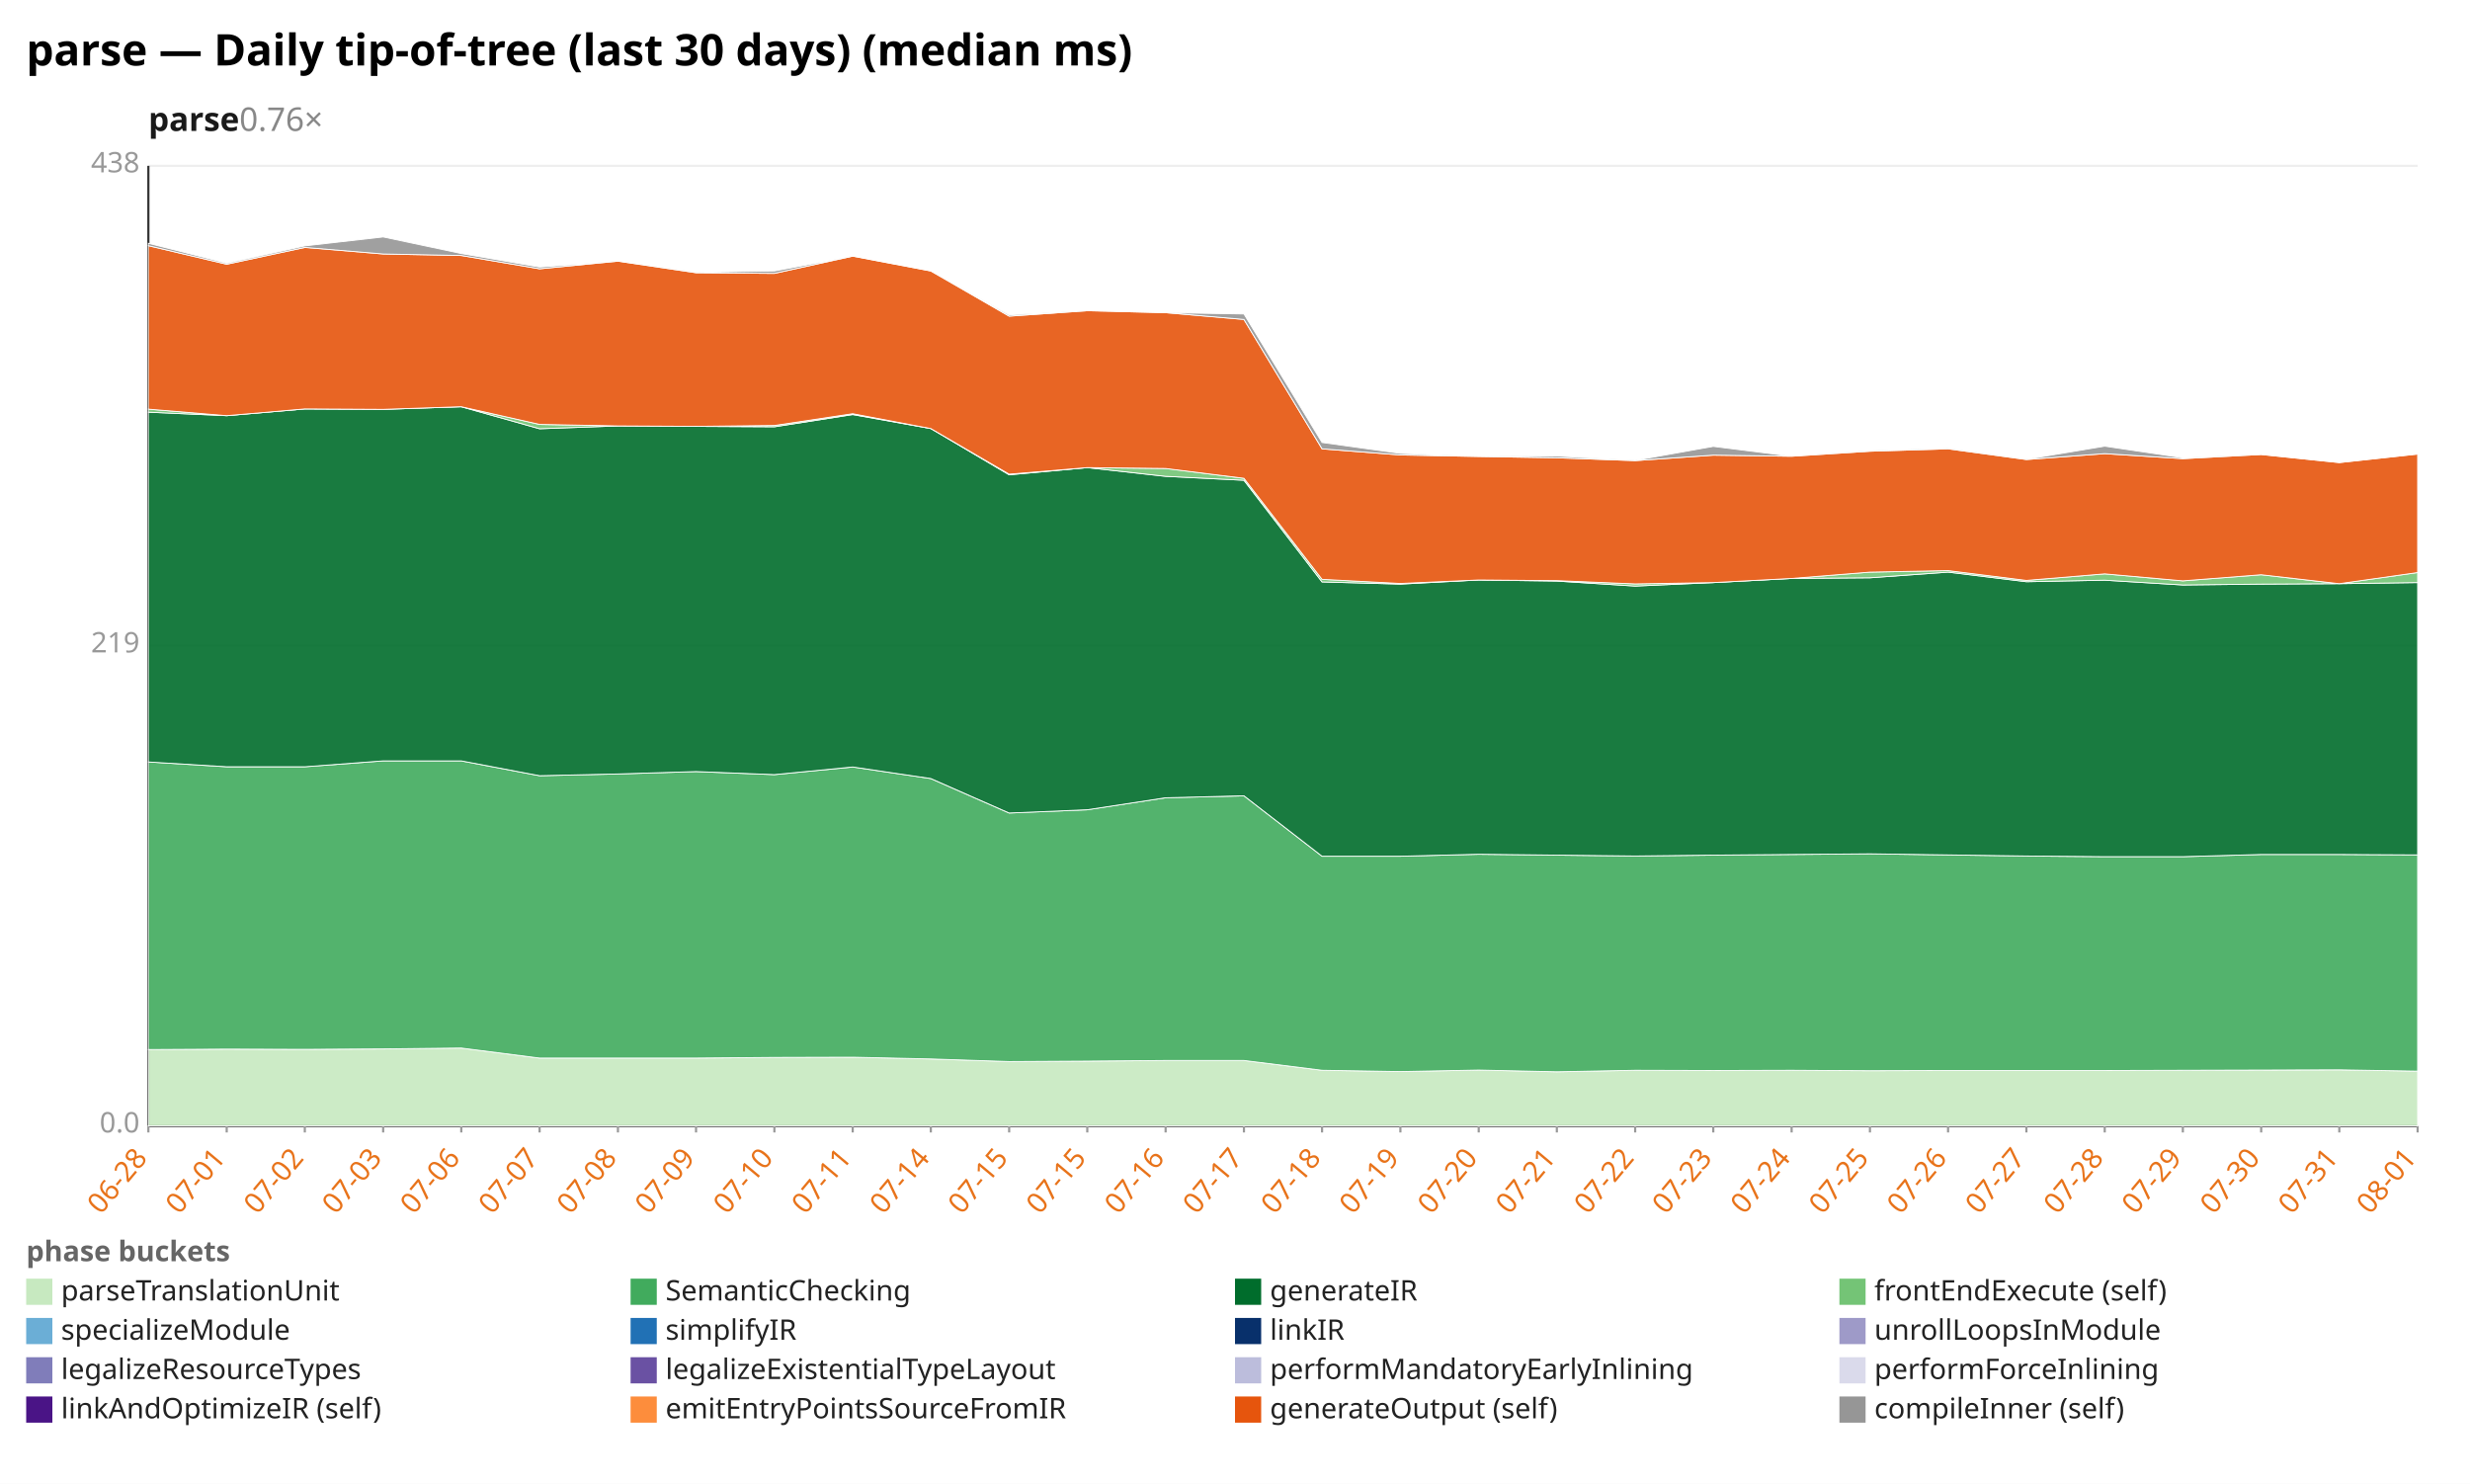
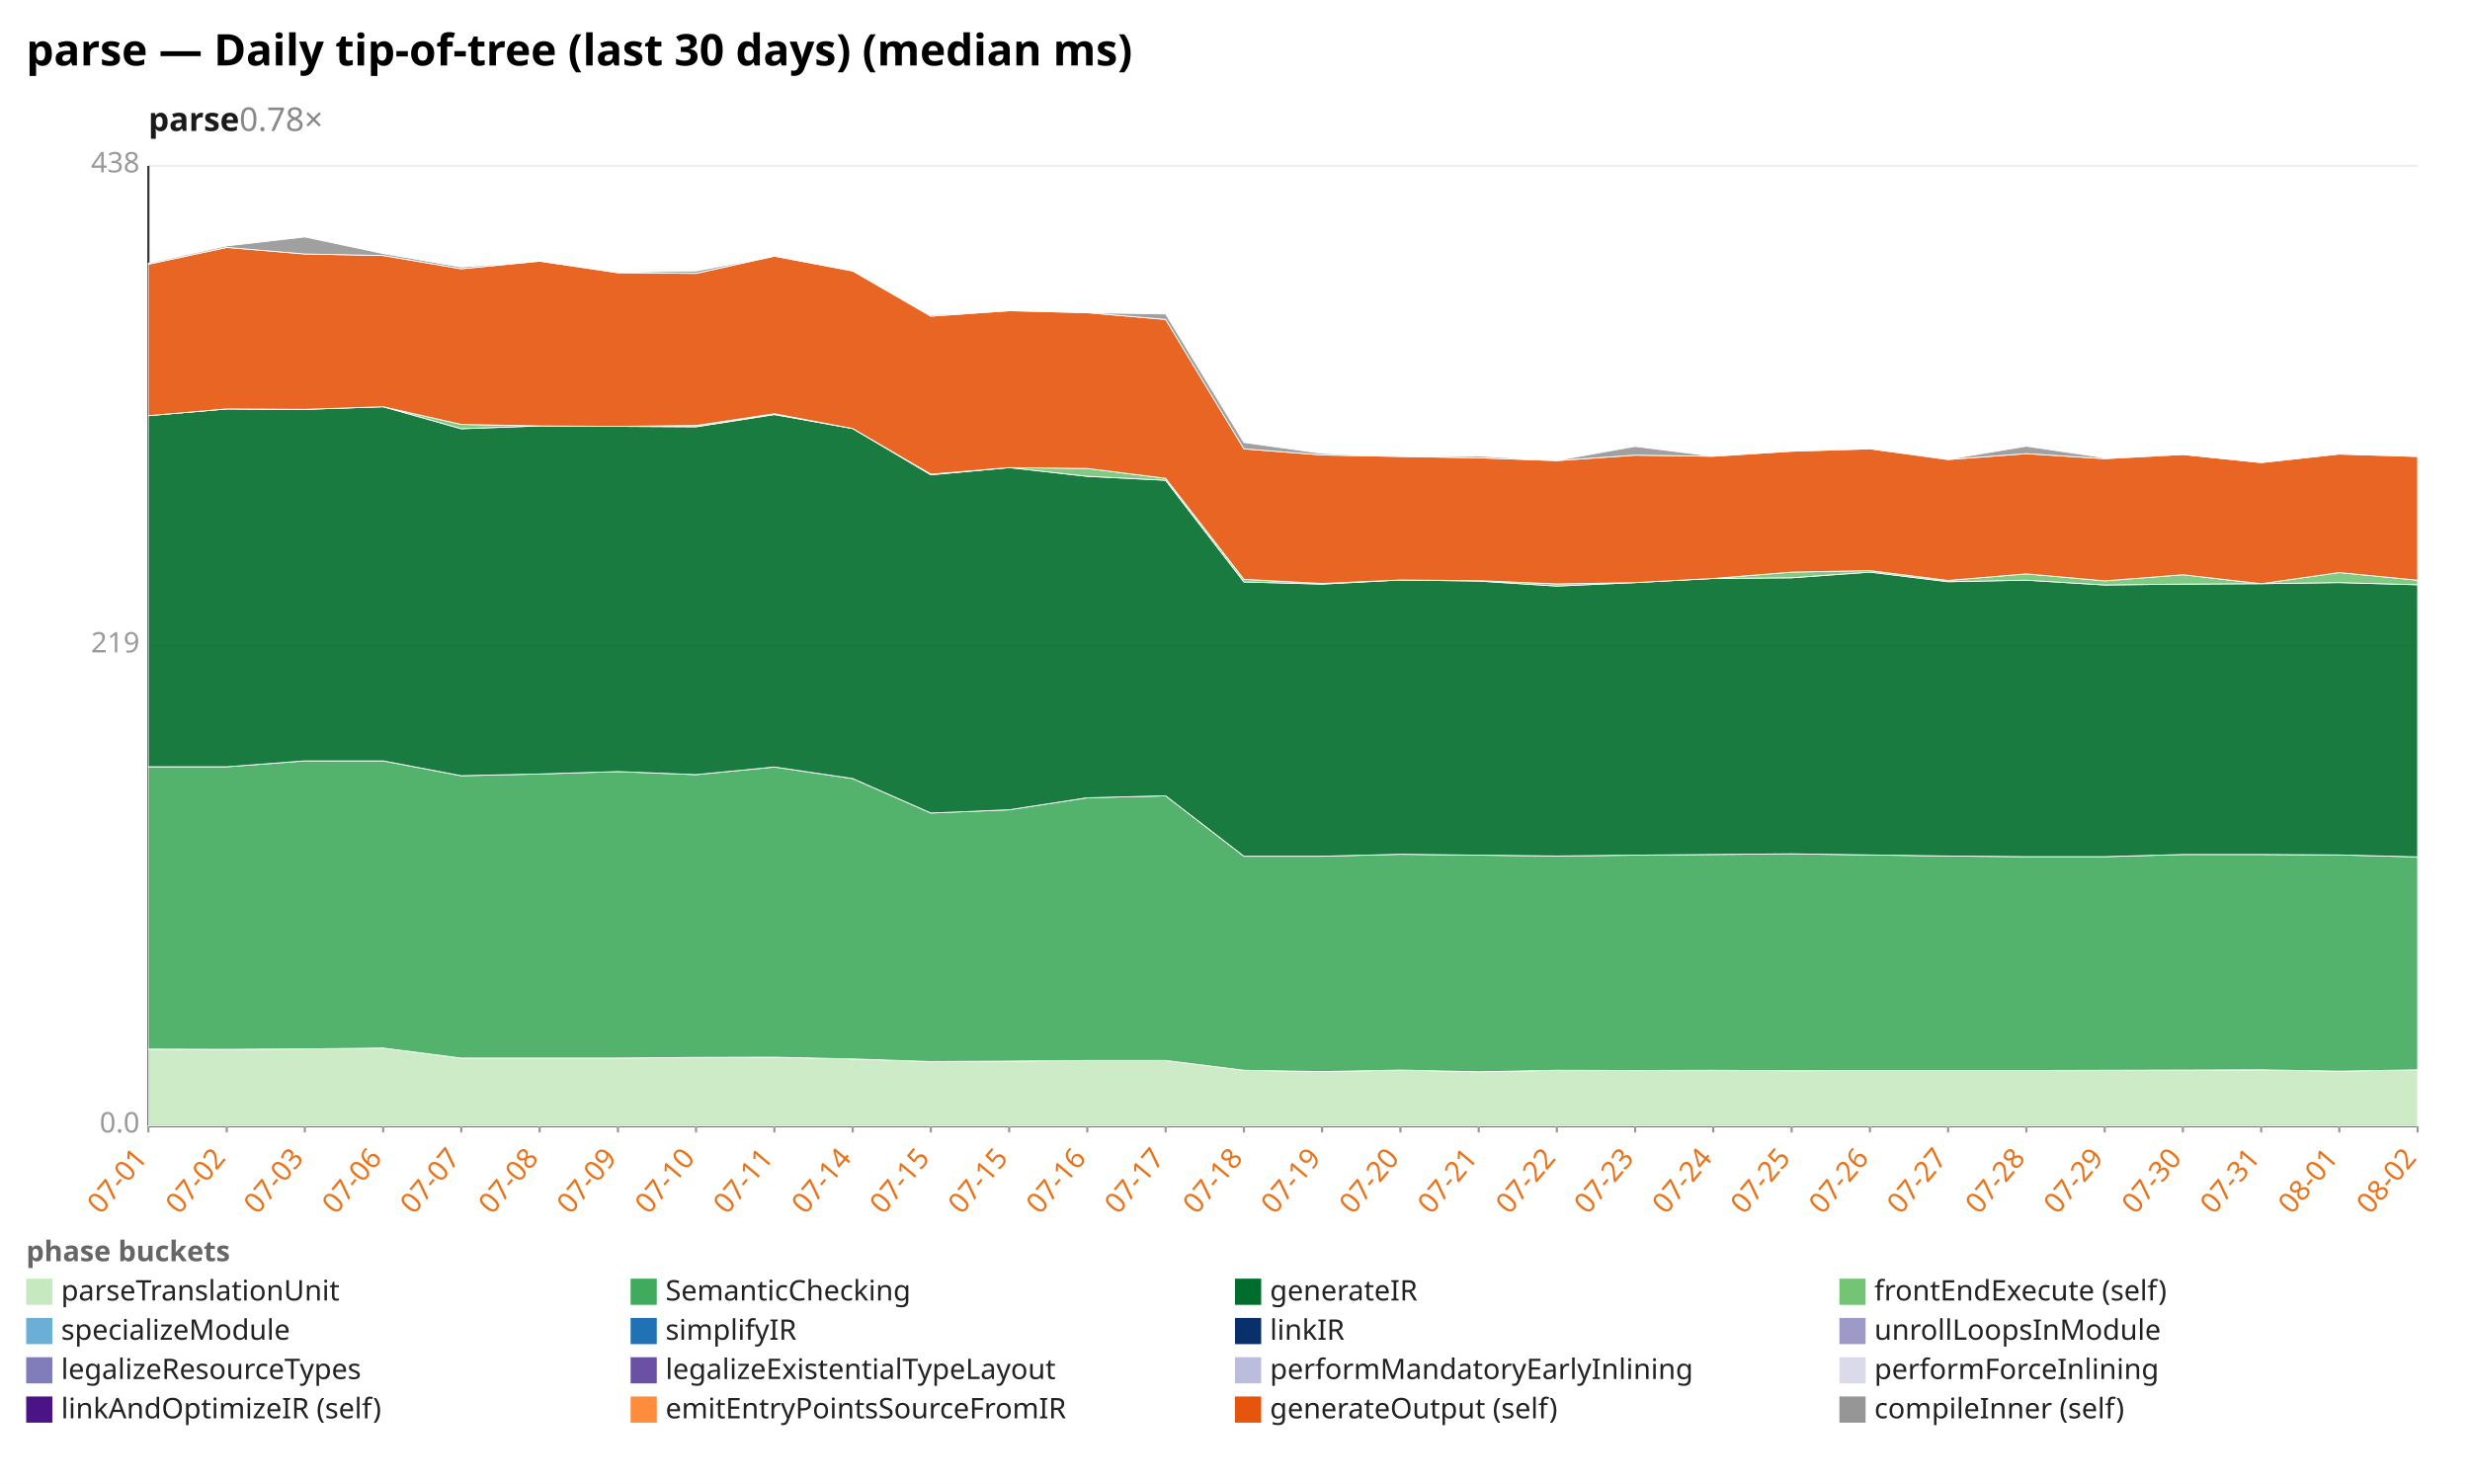
<svg xmlns="http://www.w3.org/2000/svg" width="1132" height="680" viewBox="0 0 1132 680" preserveAspectRatio="xMidYMid meet" font-family="sans-serif" font-size="13">
  <rect width="1132" height="680" fill="white" />
  <text x="12" y="30" font-size="20" font-weight="bold">parse — Daily tip-of-tree (last 30 days) (median ms)</text>
-   <text x="68" y="60" font-size="15" font-weight="600" fill="#1a1a1a">parse<tspan fill="#888" font-weight="400" text-decoration="none">  0.76×</tspan>
+   <text x="68" y="60" font-size="15" font-weight="600" fill="#1a1a1a">parse<tspan fill="#888" font-weight="400" text-decoration="none">  0.78×</tspan>
  </text>
  <line x1="68.0" y1="516.0" x2="1108.0" y2="516.0" stroke="#eee" />
  <text x="64.0" y="519.0" text-anchor="end" fill="#999">0.0</text>
  <line x1="68.0" y1="296.0" x2="1108.0" y2="296.0" stroke="#eee" />
  <text x="64.0" y="299.0" text-anchor="end" fill="#999">219</text>
  <line x1="68.0" y1="76.0" x2="1108.0" y2="76.0" stroke="#eee" />
  <text x="64.0" y="79.0" text-anchor="end" fill="#999">438</text>
  <line x1="68.0" y1="76.0" x2="68.0" y2="516.0" stroke="#333" />
  <line x1="68.0" y1="516.0" x2="1108.0" y2="516.0" stroke="#333" />
  <line x1="68.0" y1="516.0" x2="68.0" y2="519.0" stroke="#999" />
-   <text x="68.0" y="531.0" text-anchor="end" fill="#e8731a" transform="rotate(-50 68.0 531.0)">06-28</text>
+   <text x="68.0" y="531.0" text-anchor="end" fill="#e8731a" transform="rotate(-50 68.0 531.0)">07-01</text>
  <line x1="103.9" y1="516.0" x2="103.9" y2="519.0" stroke="#999" />
-   <text x="103.9" y="531.0" text-anchor="end" fill="#e8731a" transform="rotate(-50 103.9 531.0)">07-01</text>
+   <text x="103.9" y="531.0" text-anchor="end" fill="#e8731a" transform="rotate(-50 103.9 531.0)">07-02</text>
  <line x1="139.7" y1="516.0" x2="139.7" y2="519.0" stroke="#999" />
-   <text x="139.7" y="531.0" text-anchor="end" fill="#e8731a" transform="rotate(-50 139.7 531.0)">07-02</text>
+   <text x="139.7" y="531.0" text-anchor="end" fill="#e8731a" transform="rotate(-50 139.7 531.0)">07-03</text>
  <line x1="175.6" y1="516.0" x2="175.6" y2="519.0" stroke="#999" />
-   <text x="175.6" y="531.0" text-anchor="end" fill="#e8731a" transform="rotate(-50 175.6 531.0)">07-03</text>
+   <text x="175.6" y="531.0" text-anchor="end" fill="#e8731a" transform="rotate(-50 175.6 531.0)">07-06</text>
  <line x1="211.4" y1="516.0" x2="211.4" y2="519.0" stroke="#999" />
-   <text x="211.4" y="531.0" text-anchor="end" fill="#e8731a" transform="rotate(-50 211.4 531.0)">07-06</text>
+   <text x="211.4" y="531.0" text-anchor="end" fill="#e8731a" transform="rotate(-50 211.4 531.0)">07-07</text>
  <line x1="247.3" y1="516.0" x2="247.3" y2="519.0" stroke="#999" />
-   <text x="247.3" y="531.0" text-anchor="end" fill="#e8731a" transform="rotate(-50 247.3 531.0)">07-07</text>
+   <text x="247.3" y="531.0" text-anchor="end" fill="#e8731a" transform="rotate(-50 247.3 531.0)">07-08</text>
  <line x1="283.2" y1="516.0" x2="283.2" y2="519.0" stroke="#999" />
-   <text x="283.2" y="531.0" text-anchor="end" fill="#e8731a" transform="rotate(-50 283.2 531.0)">07-08</text>
+   <text x="283.2" y="531.0" text-anchor="end" fill="#e8731a" transform="rotate(-50 283.2 531.0)">07-09</text>
  <line x1="319.0" y1="516.0" x2="319.0" y2="519.0" stroke="#999" />
-   <text x="319.0" y="531.0" text-anchor="end" fill="#e8731a" transform="rotate(-50 319.0 531.0)">07-09</text>
+   <text x="319.0" y="531.0" text-anchor="end" fill="#e8731a" transform="rotate(-50 319.0 531.0)">07-10</text>
  <line x1="354.9" y1="516.0" x2="354.9" y2="519.0" stroke="#999" />
-   <text x="354.9" y="531.0" text-anchor="end" fill="#e8731a" transform="rotate(-50 354.9 531.0)">07-10</text>
+   <text x="354.9" y="531.0" text-anchor="end" fill="#e8731a" transform="rotate(-50 354.9 531.0)">07-11</text>
  <line x1="390.8" y1="516.0" x2="390.8" y2="519.0" stroke="#999" />
-   <text x="390.8" y="531.0" text-anchor="end" fill="#e8731a" transform="rotate(-50 390.8 531.0)">07-11</text>
+   <text x="390.8" y="531.0" text-anchor="end" fill="#e8731a" transform="rotate(-50 390.8 531.0)">07-14</text>
  <line x1="426.6" y1="516.0" x2="426.6" y2="519.0" stroke="#999" />
-   <text x="426.6" y="531.0" text-anchor="end" fill="#e8731a" transform="rotate(-50 426.6 531.0)">07-14</text>
+   <text x="426.6" y="531.0" text-anchor="end" fill="#e8731a" transform="rotate(-50 426.6 531.0)">07-15</text>
  <line x1="462.5" y1="516.0" x2="462.5" y2="519.0" stroke="#999" />
  <text x="462.5" y="531.0" text-anchor="end" fill="#e8731a" transform="rotate(-50 462.5 531.0)">07-15</text>
  <line x1="498.3" y1="516.0" x2="498.3" y2="519.0" stroke="#999" />
-   <text x="498.3" y="531.0" text-anchor="end" fill="#e8731a" transform="rotate(-50 498.3 531.0)">07-15</text>
+   <text x="498.3" y="531.0" text-anchor="end" fill="#e8731a" transform="rotate(-50 498.3 531.0)">07-16</text>
  <line x1="534.2" y1="516.0" x2="534.2" y2="519.0" stroke="#999" />
-   <text x="534.2" y="531.0" text-anchor="end" fill="#e8731a" transform="rotate(-50 534.2 531.0)">07-16</text>
+   <text x="534.2" y="531.0" text-anchor="end" fill="#e8731a" transform="rotate(-50 534.2 531.0)">07-17</text>
  <line x1="570.1" y1="516.0" x2="570.1" y2="519.0" stroke="#999" />
-   <text x="570.1" y="531.0" text-anchor="end" fill="#e8731a" transform="rotate(-50 570.1 531.0)">07-17</text>
+   <text x="570.1" y="531.0" text-anchor="end" fill="#e8731a" transform="rotate(-50 570.1 531.0)">07-18</text>
  <line x1="605.9" y1="516.0" x2="605.9" y2="519.0" stroke="#999" />
-   <text x="605.9" y="531.0" text-anchor="end" fill="#e8731a" transform="rotate(-50 605.9 531.0)">07-18</text>
+   <text x="605.9" y="531.0" text-anchor="end" fill="#e8731a" transform="rotate(-50 605.9 531.0)">07-19</text>
  <line x1="641.8" y1="516.0" x2="641.8" y2="519.0" stroke="#999" />
-   <text x="641.8" y="531.0" text-anchor="end" fill="#e8731a" transform="rotate(-50 641.8 531.0)">07-19</text>
+   <text x="641.8" y="531.0" text-anchor="end" fill="#e8731a" transform="rotate(-50 641.8 531.0)">07-20</text>
  <line x1="677.7" y1="516.0" x2="677.7" y2="519.0" stroke="#999" />
-   <text x="677.7" y="531.0" text-anchor="end" fill="#e8731a" transform="rotate(-50 677.7 531.0)">07-20</text>
+   <text x="677.7" y="531.0" text-anchor="end" fill="#e8731a" transform="rotate(-50 677.7 531.0)">07-21</text>
  <line x1="713.5" y1="516.0" x2="713.5" y2="519.0" stroke="#999" />
-   <text x="713.5" y="531.0" text-anchor="end" fill="#e8731a" transform="rotate(-50 713.5 531.0)">07-21</text>
+   <text x="713.5" y="531.0" text-anchor="end" fill="#e8731a" transform="rotate(-50 713.5 531.0)">07-22</text>
  <line x1="749.4" y1="516.0" x2="749.4" y2="519.0" stroke="#999" />
-   <text x="749.4" y="531.0" text-anchor="end" fill="#e8731a" transform="rotate(-50 749.4 531.0)">07-22</text>
+   <text x="749.4" y="531.0" text-anchor="end" fill="#e8731a" transform="rotate(-50 749.4 531.0)">07-23</text>
  <line x1="785.2" y1="516.0" x2="785.2" y2="519.0" stroke="#999" />
-   <text x="785.2" y="531.0" text-anchor="end" fill="#e8731a" transform="rotate(-50 785.2 531.0)">07-23</text>
+   <text x="785.2" y="531.0" text-anchor="end" fill="#e8731a" transform="rotate(-50 785.2 531.0)">07-24</text>
  <line x1="821.1" y1="516.0" x2="821.1" y2="519.0" stroke="#999" />
-   <text x="821.1" y="531.0" text-anchor="end" fill="#e8731a" transform="rotate(-50 821.1 531.0)">07-24</text>
+   <text x="821.1" y="531.0" text-anchor="end" fill="#e8731a" transform="rotate(-50 821.1 531.0)">07-25</text>
  <line x1="857.0" y1="516.0" x2="857.0" y2="519.0" stroke="#999" />
-   <text x="857.0" y="531.0" text-anchor="end" fill="#e8731a" transform="rotate(-50 857.0 531.0)">07-25</text>
+   <text x="857.0" y="531.0" text-anchor="end" fill="#e8731a" transform="rotate(-50 857.0 531.0)">07-26</text>
  <line x1="892.8" y1="516.0" x2="892.8" y2="519.0" stroke="#999" />
-   <text x="892.8" y="531.0" text-anchor="end" fill="#e8731a" transform="rotate(-50 892.8 531.0)">07-26</text>
+   <text x="892.8" y="531.0" text-anchor="end" fill="#e8731a" transform="rotate(-50 892.8 531.0)">07-27</text>
  <line x1="928.7" y1="516.0" x2="928.7" y2="519.0" stroke="#999" />
-   <text x="928.7" y="531.0" text-anchor="end" fill="#e8731a" transform="rotate(-50 928.7 531.0)">07-27</text>
+   <text x="928.7" y="531.0" text-anchor="end" fill="#e8731a" transform="rotate(-50 928.7 531.0)">07-28</text>
  <line x1="964.6" y1="516.0" x2="964.6" y2="519.0" stroke="#999" />
-   <text x="964.6" y="531.0" text-anchor="end" fill="#e8731a" transform="rotate(-50 964.6 531.0)">07-28</text>
+   <text x="964.6" y="531.0" text-anchor="end" fill="#e8731a" transform="rotate(-50 964.6 531.0)">07-29</text>
  <line x1="1000.4" y1="516.0" x2="1000.4" y2="519.0" stroke="#999" />
-   <text x="1000.4" y="531.0" text-anchor="end" fill="#e8731a" transform="rotate(-50 1000.4 531.0)">07-29</text>
+   <text x="1000.4" y="531.0" text-anchor="end" fill="#e8731a" transform="rotate(-50 1000.4 531.0)">07-30</text>
  <line x1="1036.3" y1="516.0" x2="1036.3" y2="519.0" stroke="#999" />
-   <text x="1036.3" y="531.0" text-anchor="end" fill="#e8731a" transform="rotate(-50 1036.3 531.0)">07-30</text>
+   <text x="1036.3" y="531.0" text-anchor="end" fill="#e8731a" transform="rotate(-50 1036.3 531.0)">07-31</text>
  <line x1="1072.1" y1="516.0" x2="1072.1" y2="519.0" stroke="#999" />
-   <text x="1072.1" y="531.0" text-anchor="end" fill="#e8731a" transform="rotate(-50 1072.1 531.0)">07-31</text>
+   <text x="1072.1" y="531.0" text-anchor="end" fill="#e8731a" transform="rotate(-50 1072.1 531.0)">08-01</text>
  <line x1="1108.0" y1="516.0" x2="1108.0" y2="519.0" stroke="#999" />
-   <text x="1108.0" y="531.0" text-anchor="end" fill="#e8731a" transform="rotate(-50 1108.0 531.0)">08-01</text>
-   <polygon points="68.0,481.0 103.9,480.8 139.7,480.9 175.6,480.7 211.4,480.3 247.3,484.9 283.2,484.9 319.0,484.9 354.9,484.6 390.8,484.5 426.6,485.3 462.5,486.5 498.3,486.3 534.2,486.0 570.1,486.0 605.9,490.5 641.8,491.1 677.7,490.4 713.5,491.2 749.4,490.5 785.2,490.6 821.1,490.5 857.0,490.7 892.8,490.6 928.7,490.6 964.6,490.6 1000.4,490.5 1036.3,490.4 1072.1,490.3 1108.0,490.9 1108.0,516.0 1072.1,516.0 1036.3,516.0 1000.4,516.0 964.6,516.0 928.7,516.0 892.8,516.0 857.0,516.0 821.1,516.0 785.2,516.0 749.4,516.0 713.5,516.0 677.7,516.0 641.8,516.0 605.9,516.0 570.1,516.0 534.2,516.0 498.3,516.0 462.5,516.0 426.6,516.0 390.8,516.0 354.9,516.0 319.0,516.0 283.2,516.0 247.3,516.0 211.4,516.0 175.6,516.0 139.7,516.0 103.9,516.0 68.0,516.0" fill="#c7e9c0" fill-opacity="0.9" stroke="#fff" stroke-width="0.4" />
-   <polygon points="68.0,349.2 103.9,351.4 139.7,351.4 175.6,348.7 211.4,348.7 247.3,355.5 283.2,354.7 319.0,353.6 354.9,355.0 390.8,351.5 426.6,356.8 462.5,372.6 498.3,371.1 534.2,365.6 570.1,364.7 605.9,392.4 641.8,392.4 677.7,391.5 713.5,391.9 749.4,392.3 785.2,391.9 821.1,391.6 857.0,391.3 892.8,391.8 928.7,392.3 964.6,392.6 1000.4,392.6 1036.3,391.6 1072.1,391.6 1108.0,391.8 1108.0,490.9 1072.1,490.3 1036.3,490.4 1000.4,490.5 964.6,490.6 928.7,490.6 892.8,490.6 857.0,490.7 821.1,490.5 785.2,490.6 749.4,490.5 713.5,491.2 677.7,490.4 641.8,491.1 605.9,490.5 570.1,486.0 534.2,486.0 498.3,486.3 462.5,486.5 426.6,485.3 390.8,484.5 354.9,484.6 319.0,484.9 283.2,484.9 247.3,484.9 211.4,480.3 175.6,480.7 139.7,480.9 103.9,480.8 68.0,481.0" fill="#41ab5d" fill-opacity="0.9" stroke="#fff" stroke-width="0.4" />
-   <polygon points="68.0,188.9 103.9,190.5 139.7,187.4 175.6,187.6 211.4,186.4 247.3,196.5 283.2,195.2 319.0,195.4 354.9,195.6 390.8,190.0 426.6,196.4 462.5,217.6 498.3,214.3 534.2,218.3 570.1,220.1 605.9,266.7 641.8,267.7 677.7,265.8 713.5,266.3 749.4,268.6 785.2,267.0 821.1,265.1 857.0,264.8 892.8,262.2 928.7,266.6 964.6,265.9 1000.4,268.1 1036.3,267.7 1072.1,267.5 1108.0,267.0 1108.0,391.8 1072.1,391.6 1036.3,391.6 1000.4,392.6 964.6,392.6 928.7,392.3 892.8,391.8 857.0,391.3 821.1,391.6 785.2,391.9 749.4,392.3 713.5,391.9 677.7,391.5 641.8,392.4 605.9,392.4 570.1,364.7 534.2,365.6 498.3,371.1 462.5,372.6 426.6,356.8 390.8,351.5 354.9,355.0 319.0,353.6 283.2,354.7 247.3,355.5 211.4,348.7 175.6,348.7 139.7,351.4 103.9,351.4 68.0,349.2" fill="#006d2c" fill-opacity="0.9" stroke="#fff" stroke-width="0.4" />
-   <polygon points="68.0,187.5 103.9,190.5 139.7,187.4 175.6,187.6 211.4,186.4 247.3,194.5 283.2,195.2 319.0,195.4 354.9,195.0 390.8,189.6 426.6,196.4 462.5,217.3 498.3,214.3 534.2,214.7 570.1,219.2 605.9,265.5 641.8,267.4 677.7,265.8 713.5,266.1 749.4,267.6 785.2,267.0 821.1,265.1 857.0,262.2 892.8,261.5 928.7,266.0 964.6,263.0 1000.4,266.2 1036.3,263.4 1072.1,267.5 1108.0,262.4 1108.0,267.0 1072.1,267.5 1036.3,267.7 1000.4,268.1 964.6,265.9 928.7,266.6 892.8,262.2 857.0,264.8 821.1,265.1 785.2,267.0 749.4,268.6 713.5,266.3 677.7,265.8 641.8,267.7 605.9,266.7 570.1,220.1 534.2,218.3 498.3,214.3 462.5,217.6 426.6,196.4 390.8,190.0 354.9,195.6 319.0,195.4 283.2,195.2 247.3,196.5 211.4,186.4 175.6,187.6 139.7,187.4 103.9,190.5 68.0,188.9" fill="#74c476" fill-opacity="0.9" stroke="#fff" stroke-width="0.4" />
-   <polygon points="68.0,112.6 103.9,121.1 139.7,113.4 175.6,116.4 211.4,117.1 247.3,123.2 283.2,119.7 319.0,125.0 354.9,125.3 390.8,117.4 426.6,124.2 462.5,144.9 498.3,142.4 534.2,143.3 570.1,146.4 605.9,205.7 641.8,208.5 677.7,209.2 713.5,209.8 749.4,211.1 785.2,208.6 821.1,209.1 857.0,206.8 892.8,205.7 928.7,210.6 964.6,207.9 1000.4,210.2 1036.3,208.3 1072.1,212.0 1108.0,208.1 1108.0,262.4 1072.1,267.5 1036.3,263.4 1000.4,266.2 964.6,263.0 928.7,266.0 892.8,261.5 857.0,262.2 821.1,265.1 785.2,267.0 749.4,267.6 713.5,266.1 677.7,265.8 641.8,267.4 605.9,265.5 570.1,219.2 534.2,214.7 498.3,214.3 462.5,217.3 426.6,196.4 390.8,189.6 354.9,195.0 319.0,195.4 283.2,195.2 247.3,194.5 211.4,186.4 175.6,187.6 139.7,187.4 103.9,190.5 68.0,187.5" fill="#e6550d" fill-opacity="0.9" stroke="#fff" stroke-width="0.4" />
-   <polygon points="68.0,111.5 103.9,120.6 139.7,112.7 175.6,108.6 211.4,116.2 247.3,122.4 283.2,119.7 319.0,124.8 354.9,124.2 390.8,117.4 426.6,124.2 462.5,144.3 498.3,142.4 534.2,143.3 570.1,143.9 605.9,202.8 641.8,207.8 677.7,209.2 713.5,209.0 749.4,211.0 785.2,204.6 821.1,209.1 857.0,206.5 892.8,205.5 928.7,210.5 964.6,204.5 1000.4,209.8 1036.3,208.3 1072.1,212.0 1108.0,208.1 1108.0,208.1 1072.1,212.0 1036.3,208.3 1000.4,210.2 964.6,207.9 928.7,210.6 892.8,205.7 857.0,206.8 821.1,209.1 785.2,208.6 749.4,211.1 713.5,209.8 677.7,209.2 641.8,208.5 605.9,205.7 570.1,146.4 534.2,143.3 498.3,142.4 462.5,144.9 426.6,124.2 390.8,117.4 354.9,125.3 319.0,125.0 283.2,119.7 247.3,123.2 211.4,117.1 175.6,116.4 139.7,113.4 103.9,121.1 68.0,112.6" fill="#969696" fill-opacity="0.9" stroke="#fff" stroke-width="0.4" />
+   <text x="1108.0" y="531.0" text-anchor="end" fill="#e8731a" transform="rotate(-50 1108.0 531.0)">08-02</text>
+   <polygon points="68.0,480.8 103.9,480.9 139.7,480.7 175.6,480.3 211.4,484.9 247.3,484.9 283.2,484.9 319.0,484.6 354.9,484.5 390.8,485.3 426.6,486.5 462.5,486.3 498.3,486.0 534.2,486.0 570.1,490.5 605.9,491.1 641.8,490.4 677.7,491.2 713.5,490.5 749.4,490.6 785.2,490.5 821.1,490.7 857.0,490.6 892.8,490.6 928.7,490.6 964.6,490.5 1000.4,490.4 1036.3,490.3 1072.1,490.9 1108.0,490.3 1108.0,516.0 1072.1,516.0 1036.3,516.0 1000.4,516.0 964.6,516.0 928.7,516.0 892.8,516.0 857.0,516.0 821.1,516.0 785.2,516.0 749.4,516.0 713.5,516.0 677.7,516.0 641.8,516.0 605.9,516.0 570.1,516.0 534.2,516.0 498.3,516.0 462.5,516.0 426.6,516.0 390.8,516.0 354.9,516.0 319.0,516.0 283.2,516.0 247.3,516.0 211.4,516.0 175.6,516.0 139.7,516.0 103.9,516.0 68.0,516.0" fill="#c7e9c0" fill-opacity="0.9" stroke="#fff" stroke-width="0.4" />
+   <polygon points="68.0,351.4 103.9,351.4 139.7,348.7 175.6,348.7 211.4,355.5 247.3,354.7 283.2,353.6 319.0,355.0 354.9,351.5 390.8,356.8 426.6,372.6 462.5,371.1 498.3,365.6 534.2,364.7 570.1,392.4 605.9,392.4 641.8,391.5 677.7,391.9 713.5,392.3 749.4,391.9 785.2,391.6 821.1,391.3 857.0,391.8 892.8,392.3 928.7,392.6 964.6,392.6 1000.4,391.6 1036.3,391.6 1072.1,391.8 1108.0,392.7 1108.0,490.3 1072.1,490.9 1036.3,490.3 1000.4,490.4 964.6,490.5 928.7,490.6 892.8,490.6 857.0,490.6 821.1,490.7 785.2,490.5 749.4,490.6 713.5,490.5 677.7,491.2 641.8,490.4 605.9,491.1 570.1,490.5 534.2,486.0 498.3,486.0 462.5,486.3 426.6,486.5 390.8,485.3 354.9,484.5 319.0,484.6 283.2,484.9 247.3,484.9 211.4,484.9 175.6,480.3 139.7,480.7 103.9,480.9 68.0,480.8" fill="#41ab5d" fill-opacity="0.9" stroke="#fff" stroke-width="0.4" />
+   <polygon points="68.0,190.5 103.9,187.4 139.7,187.6 175.6,186.4 211.4,196.5 247.3,195.2 283.2,195.4 319.0,195.6 354.9,190.0 390.8,196.4 426.6,217.6 462.5,214.3 498.3,218.3 534.2,220.1 570.1,266.7 605.9,267.7 641.8,265.8 677.7,266.3 713.5,268.6 749.4,267.0 785.2,265.1 821.1,264.8 857.0,262.2 892.8,266.6 928.7,265.9 964.6,268.1 1000.4,267.7 1036.3,267.5 1072.1,267.0 1108.0,268.0 1108.0,392.7 1072.1,391.8 1036.3,391.6 1000.4,391.6 964.6,392.6 928.7,392.6 892.8,392.3 857.0,391.8 821.1,391.3 785.2,391.6 749.4,391.9 713.5,392.3 677.7,391.9 641.8,391.5 605.9,392.4 570.1,392.4 534.2,364.7 498.3,365.6 462.5,371.1 426.6,372.6 390.8,356.8 354.9,351.5 319.0,355.0 283.2,353.6 247.3,354.7 211.4,355.5 175.6,348.7 139.7,348.7 103.9,351.4 68.0,351.4" fill="#006d2c" fill-opacity="0.9" stroke="#fff" stroke-width="0.4" />
+   <polygon points="68.0,190.5 103.9,187.4 139.7,187.6 175.6,186.4 211.4,194.5 247.3,195.2 283.2,195.4 319.0,195.0 354.9,189.6 390.8,196.4 426.6,217.3 462.5,214.3 498.3,214.7 534.2,219.2 570.1,265.5 605.9,267.4 641.8,265.8 677.7,266.1 713.5,267.6 749.4,267.0 785.2,265.1 821.1,262.2 857.0,261.5 892.8,266.0 928.7,263.0 964.6,266.2 1000.4,263.4 1036.3,267.5 1072.1,262.4 1108.0,265.9 1108.0,268.0 1072.1,267.0 1036.3,267.5 1000.4,267.7 964.6,268.1 928.7,265.9 892.8,266.6 857.0,262.2 821.1,264.8 785.2,265.1 749.4,267.0 713.5,268.6 677.7,266.3 641.8,265.8 605.9,267.7 570.1,266.7 534.2,220.1 498.3,218.3 462.5,214.3 426.6,217.6 390.8,196.4 354.9,190.0 319.0,195.6 283.2,195.4 247.3,195.2 211.4,196.5 175.6,186.4 139.7,187.6 103.9,187.4 68.0,190.5" fill="#74c476" fill-opacity="0.9" stroke="#fff" stroke-width="0.4" />
+   <polygon points="68.0,121.1 103.9,113.4 139.7,116.4 175.6,117.1 211.4,123.2 247.3,119.7 283.2,125.0 319.0,125.3 354.9,117.4 390.8,124.2 426.6,144.9 462.5,142.4 498.3,143.3 534.2,146.4 570.1,205.7 605.9,208.5 641.8,209.2 677.7,209.8 713.5,211.1 749.4,208.6 785.2,209.1 821.1,206.8 857.0,205.7 892.8,210.6 928.7,207.9 964.6,210.2 1000.4,208.3 1036.3,212.0 1072.1,208.1 1108.0,209.2 1108.0,265.9 1072.1,262.4 1036.3,267.5 1000.4,263.4 964.6,266.2 928.7,263.0 892.8,266.0 857.0,261.5 821.1,262.2 785.2,265.1 749.4,267.0 713.5,267.6 677.7,266.1 641.8,265.8 605.9,267.4 570.1,265.5 534.2,219.2 498.3,214.7 462.5,214.3 426.6,217.3 390.8,196.4 354.9,189.6 319.0,195.0 283.2,195.4 247.3,195.2 211.4,194.5 175.6,186.4 139.7,187.6 103.9,187.4 68.0,190.5" fill="#e6550d" fill-opacity="0.9" stroke="#fff" stroke-width="0.4" />
+   <polygon points="68.0,120.6 103.9,112.7 139.7,108.6 175.6,116.2 211.4,122.4 247.3,119.7 283.2,124.8 319.0,124.2 354.9,117.4 390.8,124.2 426.6,144.3 462.5,142.4 498.3,143.3 534.2,143.9 570.1,202.8 605.9,207.8 641.8,209.2 677.7,209.0 713.5,211.0 749.4,204.6 785.2,209.1 821.1,206.5 857.0,205.5 892.8,210.5 928.7,204.5 964.6,209.8 1000.4,208.3 1036.3,212.0 1072.1,208.1 1108.0,209.2 1108.0,209.2 1072.1,208.1 1036.3,212.0 1000.4,208.3 964.6,210.2 928.7,207.9 892.8,210.6 857.0,205.7 821.1,206.8 785.2,209.1 749.4,208.6 713.5,211.1 677.7,209.8 641.8,209.2 605.9,208.5 570.1,205.7 534.2,146.4 498.3,143.3 462.5,142.4 426.6,144.9 390.8,124.2 354.9,117.4 319.0,125.3 283.2,125.0 247.3,119.7 211.4,123.2 175.6,117.1 139.7,116.4 103.9,113.4 68.0,121.1" fill="#969696" fill-opacity="0.9" stroke="#fff" stroke-width="0.4" />
  <text x="12" y="578" fill="#666" font-weight="600">phase buckets</text>
  <rect x="12" y="586" width="12" height="12" fill="#c7e9c0" />
  <text x="28" y="596" fill="#222">parseTranslationUnit</text>
  <rect x="289" y="586" width="12" height="12" fill="#41ab5d" />
  <text x="305" y="596" fill="#222">SemanticChecking</text>
  <rect x="566" y="586" width="12" height="12" fill="#006d2c" />
  <text x="582" y="596" fill="#222">generateIR</text>
  <rect x="843" y="586" width="12" height="12" fill="#74c476" />
  <text x="859" y="596" fill="#222">frontEndExecute (self)</text>
  <rect x="12" y="604" width="12" height="12" fill="#6baed6" />
  <text x="28" y="614" fill="#222">specializeModule</text>
  <rect x="289" y="604" width="12" height="12" fill="#2171b5" />
  <text x="305" y="614" fill="#222">simplifyIR</text>
  <rect x="566" y="604" width="12" height="12" fill="#08306b" />
  <text x="582" y="614" fill="#222">linkIR</text>
  <rect x="843" y="604" width="12" height="12" fill="#9e9ac8" />
  <text x="859" y="614" fill="#222">unrollLoopsInModule</text>
  <rect x="12" y="622" width="12" height="12" fill="#807dba" />
  <text x="28" y="632" fill="#222">legalizeResourceTypes</text>
  <rect x="289" y="622" width="12" height="12" fill="#6a51a3" />
  <text x="305" y="632" fill="#222">legalizeExistentialTypeLayout</text>
  <rect x="566" y="622" width="12" height="12" fill="#bcbddc" />
  <text x="582" y="632" fill="#222">performMandatoryEarlyInlining</text>
  <rect x="843" y="622" width="12" height="12" fill="#dadaeb" />
  <text x="859" y="632" fill="#222">performForceInlining</text>
  <rect x="12" y="640" width="12" height="12" fill="#4a1486" />
  <text x="28" y="650" fill="#222">linkAndOptimizeIR (self)</text>
  <rect x="289" y="640" width="12" height="12" fill="#fd8d3c" />
  <text x="305" y="650" fill="#222">emitEntryPointsSourceFromIR</text>
  <rect x="566" y="640" width="12" height="12" fill="#e6550d" />
  <text x="582" y="650" fill="#222">generateOutput (self)</text>
  <rect x="843" y="640" width="12" height="12" fill="#969696" />
  <text x="859" y="650" fill="#222">compileInner (self)</text>
</svg>
